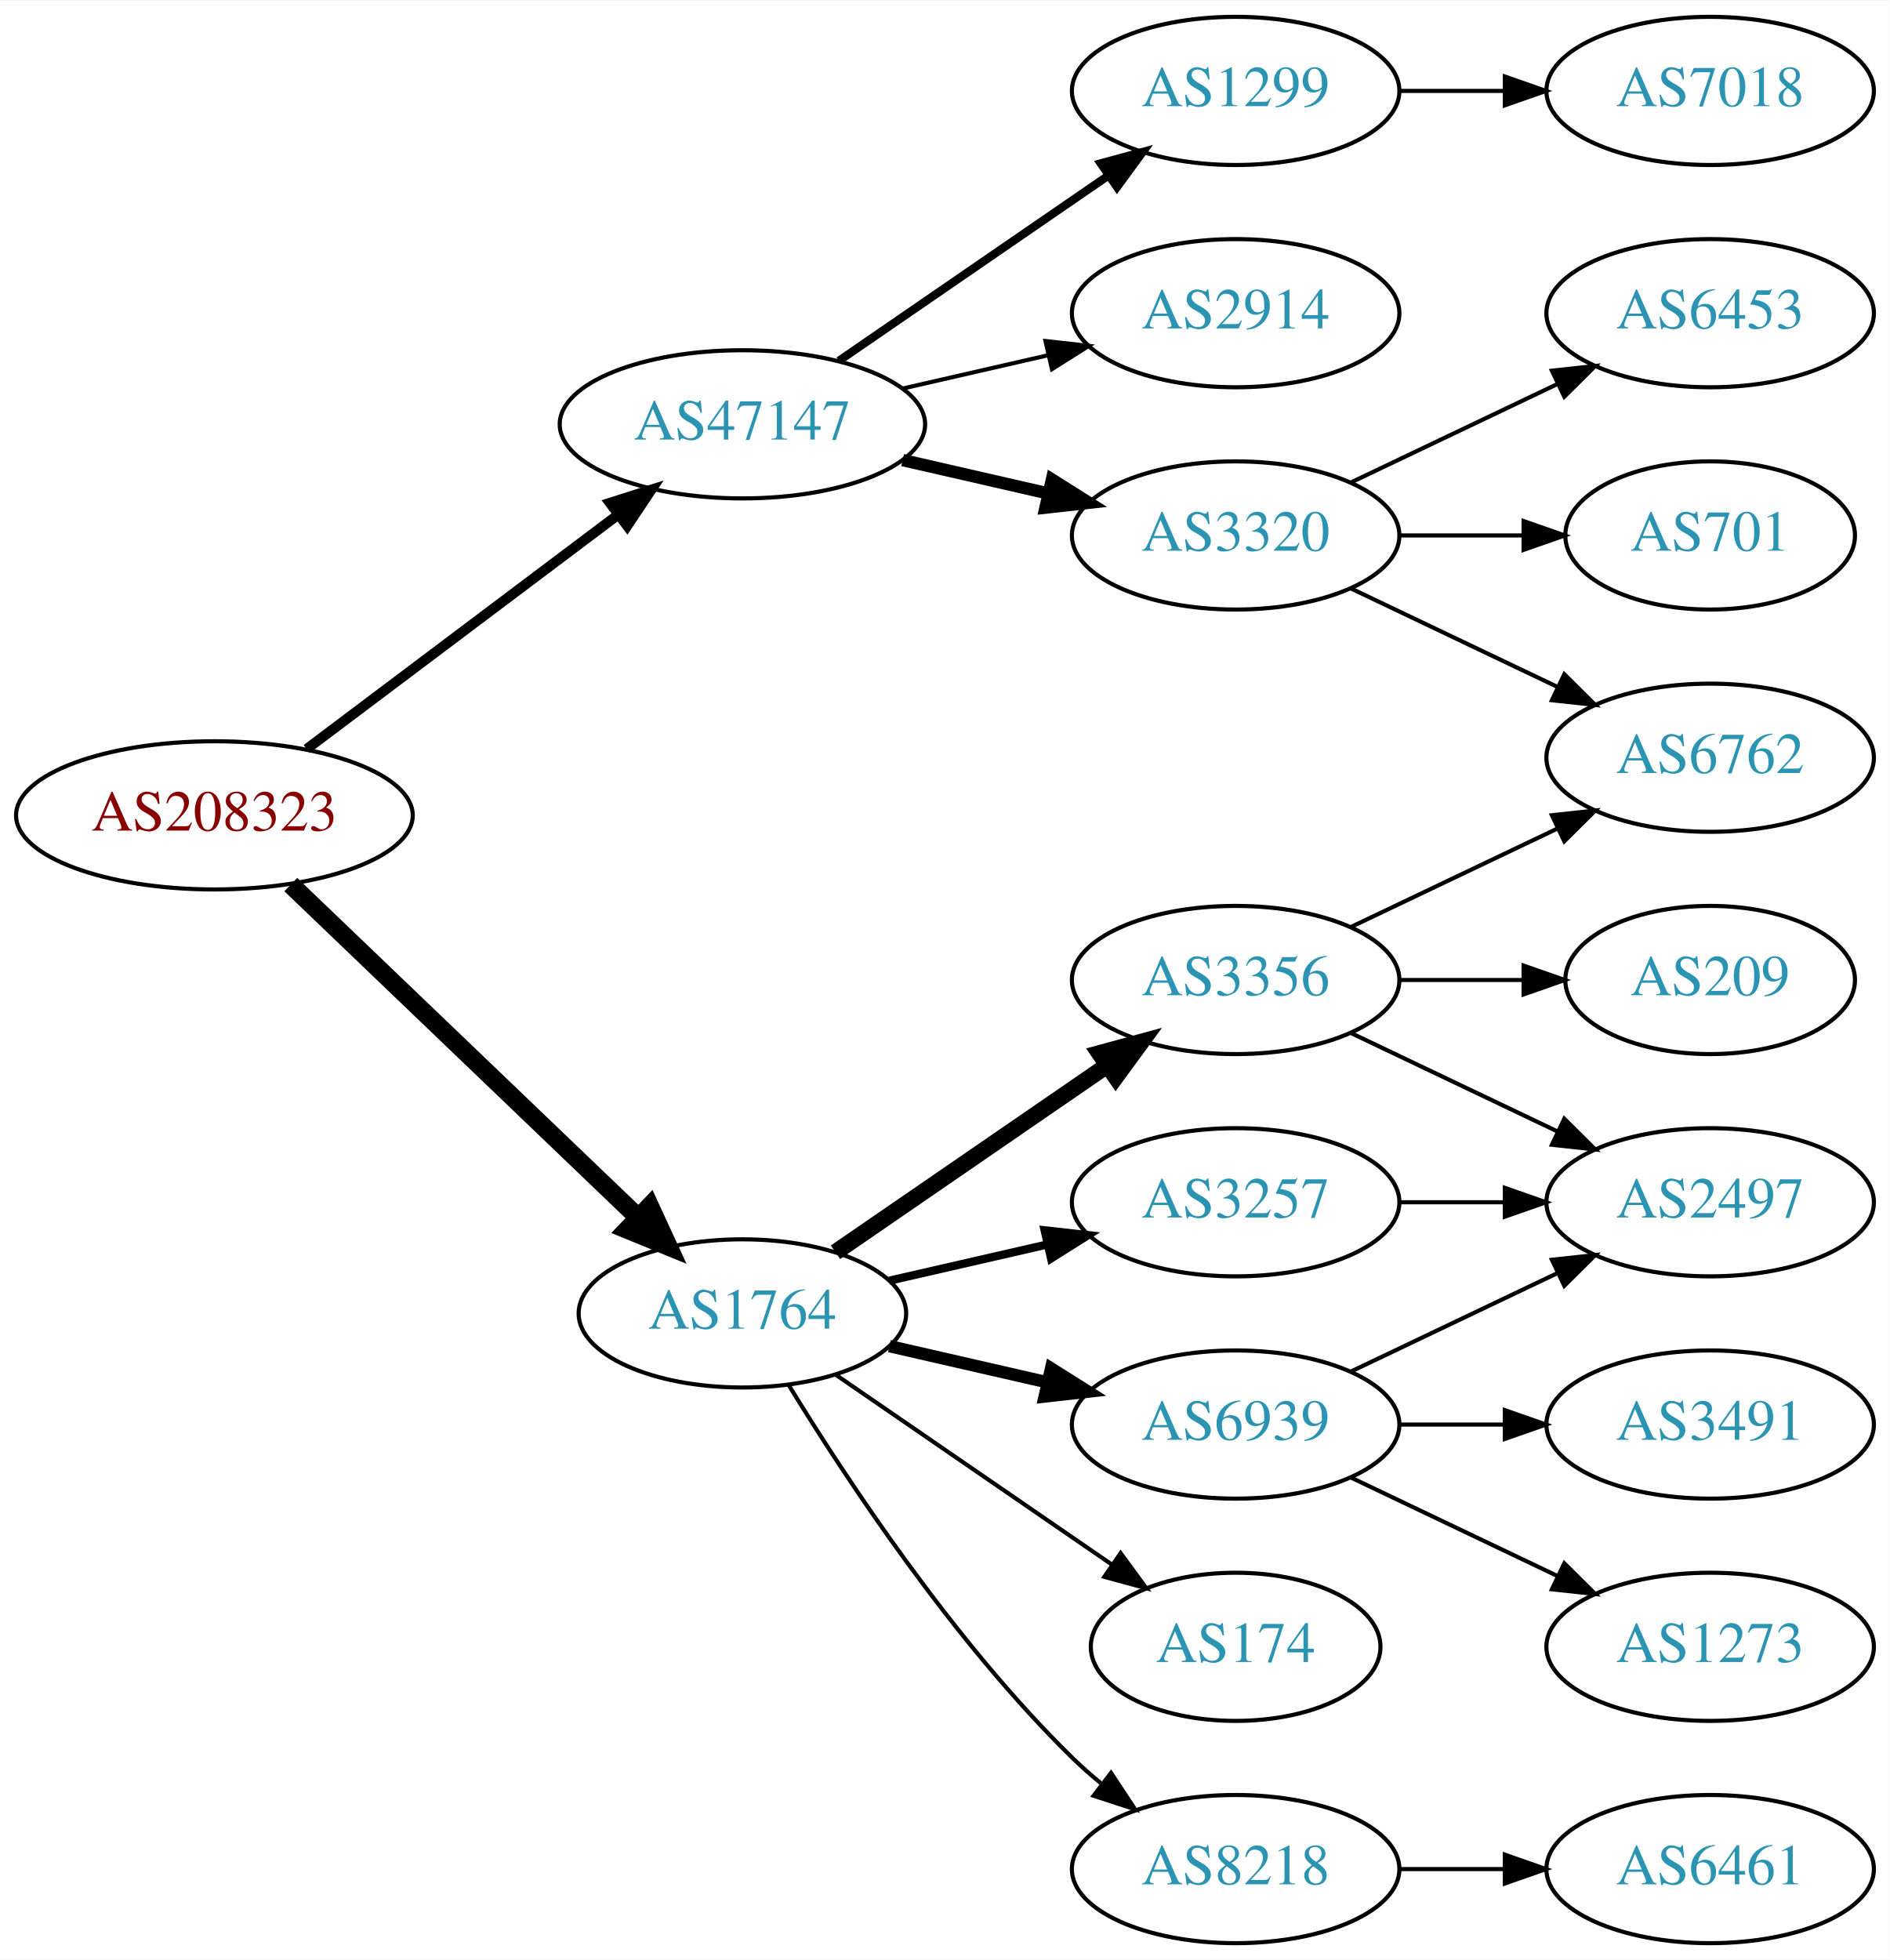
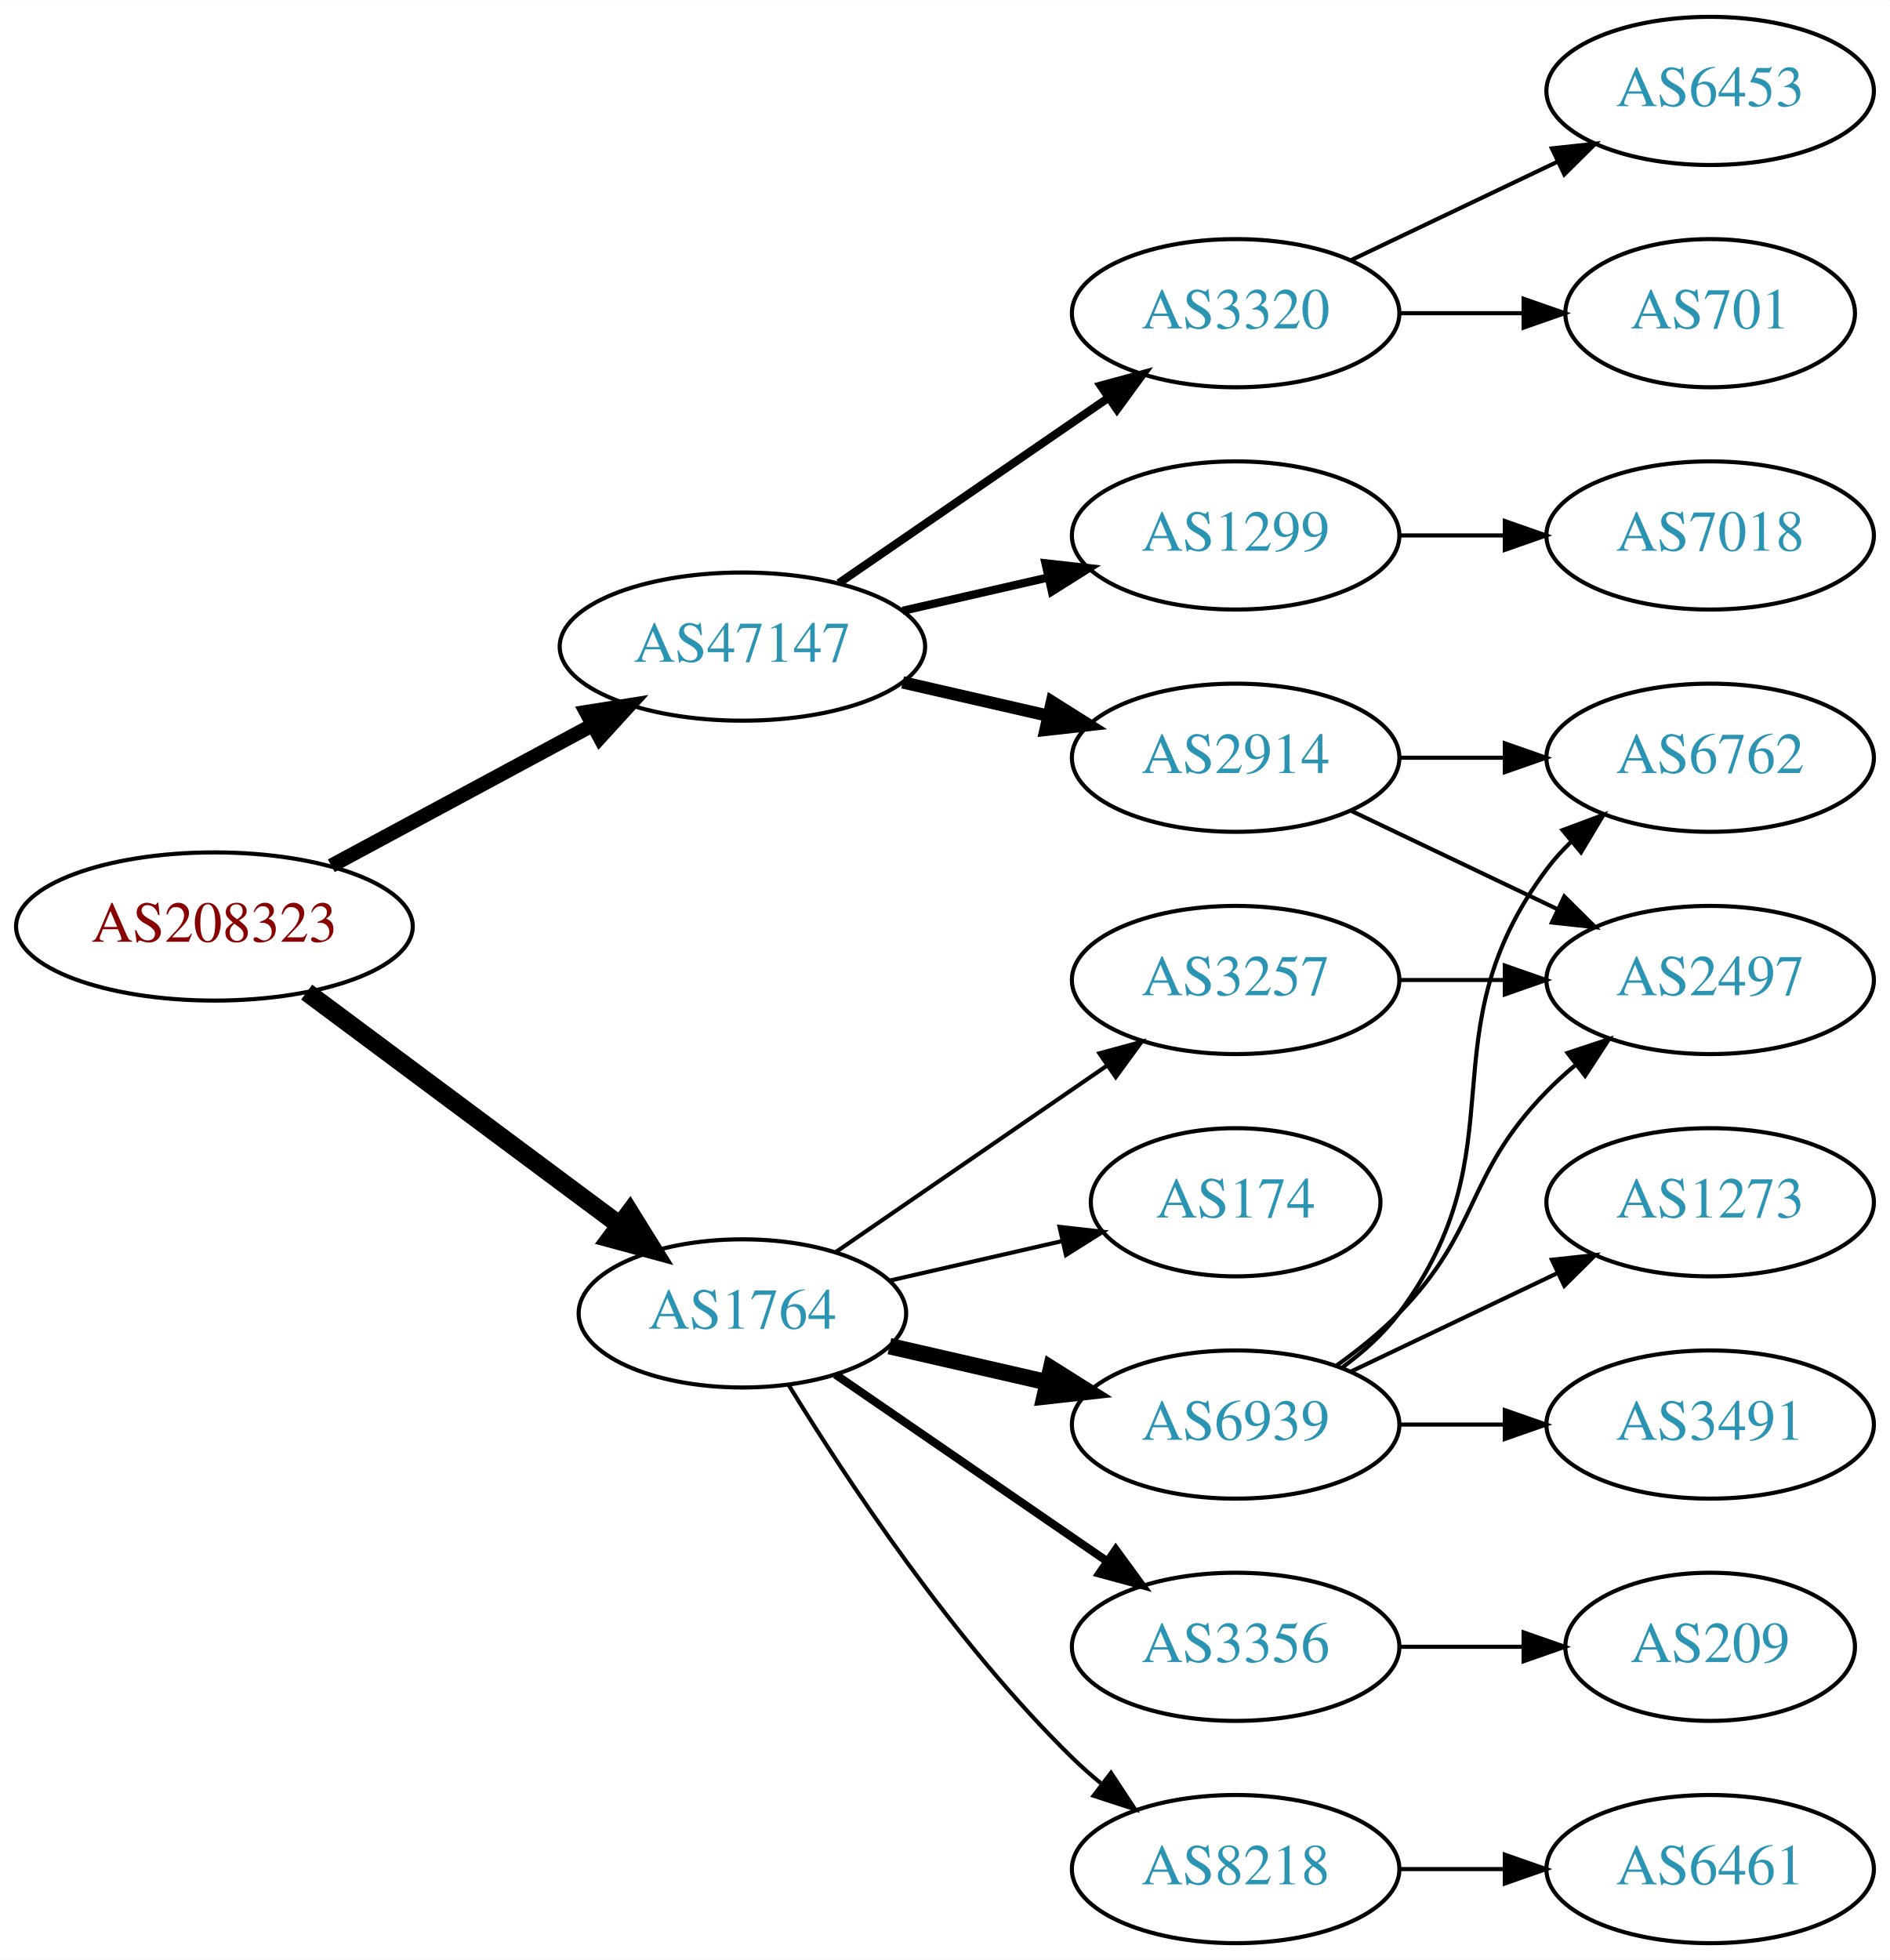
<svg xmlns="http://www.w3.org/2000/svg" xmlns:xlink="http://www.w3.org/1999/xlink" width="459pt" height="476pt" viewBox="0.00 0.00 459.17 476.00">
  <g id="graph0" class="graph" transform="scale(1 1) rotate(0) translate(4 472)">
    <polygon fill="white" stroke="none" points="-4,4 -4,-472 455.17,-472 455.17,4 -4,4" />
    <g id="node1" class="node">
      <g id="a_node1">
        <a xlink:href="/asn/208323" xlink:title="AS208323 ~ ZVR: 1254016365 [AT]">
-           <ellipse fill="#ffffff" stroke="black" cx="48.096" cy="-274" rx="48.192" ry="18" />
-           <text text-anchor="middle" x="48.096" y="-270.3" font-family="Times,serif" font-size="14.00" fill="#880000">AS208323</text>
+           <ellipse fill="#ffffff" stroke="black" cx="48.096" cy="-247" rx="48.192" ry="18" />
+           <text text-anchor="middle" x="48.096" y="-243.3" font-family="Times,serif" font-size="14.00" fill="#880000">AS208323</text>
        </a>
      </g>
    </g>
    <g id="node2" class="node">
      <g id="a_node2">
        <a xlink:href="/asn/1764" xlink:title="AS1764 ~ NEXTLAYER-AS [AT]">
          <ellipse fill="#ffffff" stroke="black" cx="176.388" cy="-153" rx="39.794" ry="18" />
          <text text-anchor="middle" x="176.388" y="-149.3" font-family="Times,serif" font-size="14.00" fill="#2c94b3">AS1764</text>
        </a>
      </g>
    </g>
    <g id="edge1" class="edge">
-       <path fill="none" stroke="black" stroke-width="4.5" d="M66.656,-257.175C88.645,-236.108 126.426,-199.91 151.156,-176.216" />
-       <polygon fill="black" stroke="black" stroke-width="4.5" points="153.883,-179.056 158.38,-169.295 148.435,-173.37 153.883,-179.056" />
+       <path fill="none" stroke="black" stroke-width="4.5" d="M70.519,-231.054C91.454,-215.473 123.461,-191.649 146.609,-174.42" />
+       <polygon fill="black" stroke="black" stroke-width="4.5" points="149.028,-177.528 154.699,-168.399 144.326,-171.211 149.028,-177.528" />
    </g>
    <g id="node3" class="node">
      <g id="a_node3">
        <a xlink:href="/asn/47147" xlink:title="AS47147 ~ ANEXIA Internetdienstleistungs GmbH [AT]">
-           <ellipse fill="#ffffff" stroke="black" cx="176.388" cy="-369" rx="44.393" ry="18" />
-           <text text-anchor="middle" x="176.388" y="-365.3" font-family="Times,serif" font-size="14.00" fill="#2c94b3">AS47147</text>
+           <ellipse fill="#ffffff" stroke="black" cx="176.388" cy="-315" rx="44.393" ry="18" />
+           <text text-anchor="middle" x="176.388" y="-311.3" font-family="Times,serif" font-size="14.00" fill="#2c94b3">AS47147</text>
        </a>
      </g>
    </g>
    <g id="edge2" class="edge">
-       <path fill="none" stroke="black" stroke-width="2.455" d="M70.519,-290.115C91.328,-305.768 123.078,-329.652 146.192,-347.038" />
-       <polygon fill="black" stroke="black" stroke-width="2.455" points="144.185,-349.908 154.28,-353.123 148.393,-344.314 144.185,-349.908" />
+       <path fill="none" stroke="black" stroke-width="3.5" d="M76.499,-261.755C95.121,-271.782 119.926,-285.137 140.034,-295.964" />
+       <polygon fill="black" stroke="black" stroke-width="3.5" points="138.439,-299.081 148.903,-300.74 141.758,-292.917 138.439,-299.081" />
    </g>
    <g id="node4" class="node">
      <g id="a_node4">
-         <a xlink:href="/asn/3356" xlink:title="AS3356 ~ Level 3 Parent, LLC [US]">
+         <a xlink:href="/asn/3257" xlink:title="AS3257 ~ GTT [DE]">
          <ellipse fill="#ffffff" stroke="black" cx="296.23" cy="-234" rx="39.794" ry="18" />
-           <text text-anchor="middle" x="296.23" y="-230.3" font-family="Times,serif" font-size="14.00" fill="#2c94b3">AS3356</text>
+           <text text-anchor="middle" x="296.23" y="-230.3" font-family="Times,serif" font-size="14.00" fill="#2c94b3">AS3257</text>
        </a>
      </g>
    </g>
    <g id="edge3" class="edge">
-       <path fill="none" stroke="black" stroke-width="4" d="M199.002,-167.857C217.49,-180.565 244.304,-198.995 264.934,-213.175" />
-       <polygon fill="black" stroke="black" stroke-width="4" points="263.13,-216.183 273.354,-218.963 267.096,-210.414 263.13,-216.183" />
+       <path fill="none" stroke="black" d="M199.002,-167.857C217.49,-180.565 244.304,-198.995 264.934,-213.175" />
+       <polygon fill="black" stroke="black" points="263.13,-216.183 273.354,-218.963 267.096,-210.414 263.13,-216.183" />
    </g>
    <g id="node5" class="node">
      <g id="a_node5">
+         <a xlink:href="/asn/3356" xlink:title="AS3356 ~ Level 3 Parent, LLC [US]">
+           <ellipse fill="#ffffff" stroke="black" cx="296.23" cy="-72" rx="39.794" ry="18" />
+           <text text-anchor="middle" x="296.23" y="-68.3" font-family="Times,serif" font-size="14.00" fill="#2c94b3">AS3356</text>
+         </a>
+       </g>
+     </g>
+     <g id="edge4" class="edge">
+       <path fill="none" stroke="black" stroke-width="2" d="M199.002,-138.143C217.49,-125.435 244.304,-107.005 264.934,-92.825" />
+       <polygon fill="black" stroke="black" stroke-width="2" points="267.096,-95.586 273.354,-87.037 263.13,-89.817 267.096,-95.586" />
+     </g>
+     <g id="node6" class="node">
+       <g id="a_node6">
        <a xlink:href="/asn/6939" xlink:title="AS6939 ~ Hurricane Electric LLC [US]">
          <ellipse fill="#ffffff" stroke="black" cx="296.23" cy="-126" rx="39.794" ry="18" />
          <text text-anchor="middle" x="296.23" y="-122.3" font-family="Times,serif" font-size="14.00" fill="#2c94b3">AS6939</text>
        </a>
      </g>
    </g>
-     <g id="edge4" class="edge">
-       <path fill="none" stroke="black" stroke-width="3" d="M212.107,-145.045C224.107,-142.296 237.728,-139.175 250.42,-136.267" />
-       <polygon fill="black" stroke="black" stroke-width="3" points="251.386,-139.636 260.352,-133.991 249.823,-132.813 251.386,-139.636" />
-     </g>
-     <g id="node6" class="node">
-       <g id="a_node6">
+     <g id="edge5" class="edge">
+       <path fill="none" stroke="black" stroke-width="4" d="M212.107,-145.045C224.107,-142.296 237.728,-139.175 250.42,-136.267" />
+       <polygon fill="black" stroke="black" stroke-width="4" points="251.386,-139.636 260.352,-133.991 249.823,-132.813 251.386,-139.636" />
+     </g>
+     <g id="node7" class="node">
+       <g id="a_node7">
        <a xlink:href="/asn/8218" xlink:title="AS8218 ~ legacy Neotelecoms [FR]">
          <ellipse fill="#ffffff" stroke="black" cx="296.23" cy="-18" rx="39.794" ry="18" />
          <text text-anchor="middle" x="296.23" y="-14.3" font-family="Times,serif" font-size="14.00" fill="#2c94b3">AS8218</text>
        </a>
      </g>
    </g>
-     <g id="edge5" class="edge">
+     <g id="edge6" class="edge">
      <path fill="none" stroke="black" d="M187.653,-135.56C201.462,-113.009 227.651,-73.278 256.584,-45 258.724,-42.908 261.041,-40.863 263.441,-38.895" />
      <polygon fill="black" stroke="black" points="265.951,-41.382 271.782,-32.536 261.708,-35.815 265.951,-41.382" />
-     </g>
-     <g id="node7" class="node">
-       <g id="a_node7">
-         <a xlink:href="/asn/3257" xlink:title="AS3257 ~ GTT [DE]">
-           <ellipse fill="#ffffff" stroke="black" cx="296.23" cy="-180" rx="39.794" ry="18" />
-           <text text-anchor="middle" x="296.23" y="-176.3" font-family="Times,serif" font-size="14.00" fill="#2c94b3">AS3257</text>
-         </a>
-       </g>
-     </g>
-     <g id="edge6" class="edge">
-       <path fill="none" stroke="black" stroke-width="2" d="M212.107,-160.955C224.107,-163.704 237.728,-166.825 250.42,-169.733" />
-       <polygon fill="black" stroke="black" stroke-width="2" points="249.823,-173.187 260.352,-172.009 251.386,-166.364 249.823,-173.187" />
    </g>
    <g id="node8" class="node">
      <g id="a_node8">
        <a xlink:href="/asn/174" xlink:title="AS174 ~ Cogent Communications [US]">
-           <ellipse fill="#ffffff" stroke="black" cx="296.23" cy="-72" rx="35.194" ry="18" />
-           <text text-anchor="middle" x="296.23" y="-68.3" font-family="Times,serif" font-size="14.00" fill="#2c94b3">AS174</text>
+           <ellipse fill="#ffffff" stroke="black" cx="296.23" cy="-180" rx="35.194" ry="18" />
+           <text text-anchor="middle" x="296.23" y="-176.3" font-family="Times,serif" font-size="14.00" fill="#2c94b3">AS174</text>
        </a>
      </g>
    </g>
    <g id="edge7" class="edge">
-       <path fill="none" stroke="black" d="M199.002,-138.143C217.839,-125.195 245.319,-106.307 266.095,-92.026" />
-       <polygon fill="black" stroke="black" points="268.285,-94.768 274.543,-86.219 264.32,-88.999 268.285,-94.768" />
+       <path fill="none" stroke="black" d="M212.107,-160.955C225.199,-163.955 240.222,-167.396 253.862,-170.522" />
+       <polygon fill="black" stroke="black" points="253.44,-174.016 263.97,-172.838 255.004,-167.193 253.44,-174.016" />
    </g>
    <g id="node15" class="node">
      <g id="a_node15">
-         <a xlink:href="/asn/3320" xlink:title="AS3320 ~ DTAG [DE]">
-           <ellipse fill="#ffffff" stroke="black" cx="296.23" cy="-342" rx="39.794" ry="18" />
-           <text text-anchor="middle" x="296.23" y="-338.3" font-family="Times,serif" font-size="14.00" fill="#2c94b3">AS3320</text>
-         </a>
-       </g>
-     </g>
-     <g id="edge16" class="edge">
-       <path fill="none" stroke="black" stroke-width="3" d="M215.322,-360.308C226.563,-357.733 238.976,-354.889 250.599,-352.226" />
-       <polygon fill="black" stroke="black" stroke-width="3" points="251.595,-355.588 260.56,-349.943 250.031,-348.765 251.595,-355.588" />
+         <a xlink:href="/asn/2914" xlink:title="AS2914 ~ NTT America, Inc. [US]">
+           <ellipse fill="#ffffff" stroke="black" cx="296.23" cy="-288" rx="39.794" ry="18" />
+           <text text-anchor="middle" x="296.23" y="-284.3" font-family="Times,serif" font-size="14.00" fill="#2c94b3">AS2914</text>
+         </a>
+       </g>
+     </g>
+     <g id="edge15" class="edge">
+       <path fill="none" stroke="black" stroke-width="3" d="M215.322,-306.308C226.563,-303.733 238.976,-300.889 250.599,-298.226" />
+       <polygon fill="black" stroke="black" stroke-width="3" points="251.595,-301.588 260.56,-295.943 250.031,-294.765 251.595,-301.588" />
    </g>
    <g id="node16" class="node">
      <g id="a_node16">
-         <a xlink:href="/asn/1299" xlink:title="AS1299 ~ Telia Carrier [EU]">
-           <ellipse fill="#ffffff" stroke="black" cx="296.23" cy="-450" rx="39.794" ry="18" />
-           <text text-anchor="middle" x="296.23" y="-446.3" font-family="Times,serif" font-size="14.00" fill="#2c94b3">AS1299</text>
-         </a>
-       </g>
-     </g>
-     <g id="edge17" class="edge">
-       <path fill="none" stroke="black" stroke-width="2" d="M199.83,-384.426C218.412,-397.198 244.972,-415.455 265.352,-429.463" />
-       <polygon fill="black" stroke="black" stroke-width="2" points="263.443,-432.398 273.666,-435.178 267.408,-426.629 263.443,-432.398" />
+         <a xlink:href="/asn/3320" xlink:title="AS3320 ~ DTAG [DE]">
+           <ellipse fill="#ffffff" stroke="black" cx="296.23" cy="-396" rx="39.794" ry="18" />
+           <text text-anchor="middle" x="296.23" y="-392.3" font-family="Times,serif" font-size="14.00" fill="#2c94b3">AS3320</text>
+         </a>
+       </g>
+     </g>
+     <g id="edge16" class="edge">
+       <path fill="none" stroke="black" stroke-width="2" d="M199.83,-330.426C218.412,-343.198 244.972,-361.455 265.352,-375.463" />
+       <polygon fill="black" stroke="black" stroke-width="2" points="263.443,-378.398 273.666,-381.178 267.408,-372.629 263.443,-378.398" />
    </g>
    <g id="node17" class="node">
      <g id="a_node17">
-         <a xlink:href="/asn/2914" xlink:title="AS2914 ~ NTT America, Inc. [US]">
-           <ellipse fill="#ffffff" stroke="black" cx="296.23" cy="-396" rx="39.794" ry="18" />
-           <text text-anchor="middle" x="296.23" y="-392.3" font-family="Times,serif" font-size="14.00" fill="#2c94b3">AS2914</text>
-         </a>
-       </g>
-     </g>
-     <g id="edge18" class="edge">
-       <path fill="none" stroke="black" d="M215.322,-377.692C226.563,-380.267 238.976,-383.111 250.599,-385.774" />
-       <polygon fill="black" stroke="black" points="250.031,-389.235 260.56,-388.057 251.595,-382.412 250.031,-389.235" />
+         <a xlink:href="/asn/1299" xlink:title="AS1299 ~ Telia Carrier [EU]">
+           <ellipse fill="#ffffff" stroke="black" cx="296.23" cy="-342" rx="39.794" ry="18" />
+           <text text-anchor="middle" x="296.23" y="-338.3" font-family="Times,serif" font-size="14.00" fill="#2c94b3">AS1299</text>
+         </a>
+       </g>
+     </g>
+     <g id="edge17" class="edge">
+       <path fill="none" stroke="black" stroke-width="2" d="M215.322,-323.692C226.563,-326.267 238.976,-329.111 250.599,-331.774" />
+       <polygon fill="black" stroke="black" stroke-width="2" points="250.031,-335.235 260.56,-334.057 251.595,-328.412 250.031,-335.235" />
    </g>
    <g id="node9" class="node">
      <g id="a_node9">
-         <a xlink:href="/asn/209" xlink:title="AS209 ~ CenturyLink Communications, LLC [US]">
-           <ellipse fill="#ffffff" stroke="black" cx="411.523" cy="-234" rx="35.194" ry="18" />
-           <text text-anchor="middle" x="411.523" y="-230.3" font-family="Times,serif" font-size="14.00" fill="#2c94b3">AS209</text>
+         <a xlink:href="/asn/2497" xlink:title="AS2497 ~ Internet Initiative Japan Inc. [JP]">
+           <ellipse fill="#ffffff" stroke="black" cx="411.523" cy="-234" rx="39.794" ry="18" />
+           <text text-anchor="middle" x="411.523" y="-230.3" font-family="Times,serif" font-size="14.00" fill="#2c94b3">AS2497</text>
        </a>
      </g>
    </g>
    <g id="edge8" class="edge">
-       <path fill="none" stroke="black" d="M335.902,-234C345.608,-234 356.098,-234 366.061,-234" />
-       <polygon fill="black" stroke="black" points="366.198,-237.5 376.198,-234 366.198,-230.5 366.198,-237.5" />
+       <path fill="none" stroke="black" d="M335.902,-234C344.105,-234 352.869,-234 361.401,-234" />
+       <polygon fill="black" stroke="black" points="361.641,-237.5 371.641,-234 361.641,-230.5 361.641,-237.5" />
    </g>
    <g id="node10" class="node">
      <g id="a_node10">
+         <a xlink:href="/asn/209" xlink:title="AS209 ~ CenturyLink Communications, LLC [US]">
+           <ellipse fill="#ffffff" stroke="black" cx="411.523" cy="-72" rx="35.194" ry="18" />
+           <text text-anchor="middle" x="411.523" y="-68.3" font-family="Times,serif" font-size="14.00" fill="#2c94b3">AS209</text>
+         </a>
+       </g>
+     </g>
+     <g id="edge9" class="edge">
+       <path fill="none" stroke="black" d="M335.902,-72C345.608,-72 356.098,-72 366.061,-72" />
+       <polygon fill="black" stroke="black" points="366.198,-75.5 376.198,-72 366.198,-68.5 366.198,-75.5" />
+     </g>
+     <g id="edge13" class="edge">
+       <path fill="none" stroke="black" d="M320.824,-140.389C326.08,-144.148 331.412,-148.437 335.877,-153 356.049,-173.617 351.704,-186.383 371.877,-207 373.969,-209.139 376.253,-211.218 378.63,-213.21" />
+       <polygon fill="black" stroke="black" points="376.873,-216.275 386.929,-219.611 381.148,-210.732 376.873,-216.275" />
+     </g>
+     <g id="node11" class="node">
+       <g id="a_node11">
+         <a xlink:href="/asn/3491" xlink:title="AS3491 ~ PCCW Global, Inc. [US]">
+           <ellipse fill="#ffffff" stroke="black" cx="411.523" cy="-126" rx="39.794" ry="18" />
+           <text text-anchor="middle" x="411.523" y="-122.3" font-family="Times,serif" font-size="14.00" fill="#2c94b3">AS3491</text>
+         </a>
+       </g>
+     </g>
+     <g id="edge10" class="edge">
+       <path fill="none" stroke="black" d="M335.902,-126C344.105,-126 352.869,-126 361.401,-126" />
+       <polygon fill="black" stroke="black" points="361.641,-129.5 371.641,-126 361.641,-122.5 361.641,-129.5" />
+     </g>
+     <g id="node12" class="node">
+       <g id="a_node12">
        <a xlink:href="/asn/6762" xlink:title="AS6762 ~ TELECOM ITALIA SPARKLE S.p.A. [IT]">
          <ellipse fill="#ffffff" stroke="black" cx="411.523" cy="-288" rx="39.794" ry="18" />
          <text text-anchor="middle" x="411.523" y="-284.3" font-family="Times,serif" font-size="14.00" fill="#2c94b3">AS6762</text>
        </a>
      </g>
    </g>
-     <g id="edge9" class="edge">
-       <path fill="none" stroke="black" d="M324.367,-246.934C339.361,-254.081 358.182,-263.052 374.405,-270.785" />
-       <polygon fill="black" stroke="black" points="373.075,-274.028 383.608,-275.171 376.087,-267.709 373.075,-274.028" />
-     </g>
-     <g id="node11" class="node">
-       <g id="a_node11">
-         <a xlink:href="/asn/2497" xlink:title="AS2497 ~ Internet Initiative Japan Inc. [JP]">
-           <ellipse fill="#ffffff" stroke="black" cx="411.523" cy="-180" rx="39.794" ry="18" />
-           <text text-anchor="middle" x="411.523" y="-176.3" font-family="Times,serif" font-size="14.00" fill="#2c94b3">AS2497</text>
-         </a>
-       </g>
-     </g>
-     <g id="edge10" class="edge">
-       <path fill="none" stroke="black" d="M324.367,-221.066C339.361,-213.919 358.182,-204.948 374.405,-197.215" />
-       <polygon fill="black" stroke="black" points="376.087,-200.291 383.608,-192.829 373.075,-193.972 376.087,-200.291" />
-     </g>
-     <g id="edge13" class="edge">
-       <path fill="none" stroke="black" d="M324.367,-138.934C339.361,-146.081 358.182,-155.052 374.405,-162.785" />
-       <polygon fill="black" stroke="black" points="373.075,-166.028 383.608,-167.171 376.087,-159.709 373.075,-166.028" />
-     </g>
-     <g id="node12" class="node">
-       <g id="a_node12">
-         <a xlink:href="/asn/3491" xlink:title="AS3491 ~ PCCW Global, Inc. [US]">
-           <ellipse fill="#ffffff" stroke="black" cx="411.523" cy="-126" rx="39.794" ry="18" />
-           <text text-anchor="middle" x="411.523" y="-122.3" font-family="Times,serif" font-size="14.00" fill="#2c94b3">AS3491</text>
-         </a>
-       </g>
-     </g>
    <g id="edge11" class="edge">
-       <path fill="none" stroke="black" d="M335.902,-126C344.105,-126 352.869,-126 361.401,-126" />
-       <polygon fill="black" stroke="black" points="361.641,-129.5 371.641,-126 361.641,-122.5 361.641,-129.5" />
+       <path fill="none" stroke="black" d="M322.161,-139.882C327.237,-143.611 332.155,-148.016 335.877,-153 366.148,-193.542 341.605,-220.458 371.877,-261 373.621,-263.336 375.628,-265.545 377.792,-267.617" />
+       <polygon fill="black" stroke="black" points="375.67,-270.405 385.592,-274.118 380.151,-265.027 375.67,-270.405" />
    </g>
    <g id="node13" class="node">
      <g id="a_node13">
        <a xlink:href="/asn/1273" xlink:title="AS1273 ~ Vodafone Group PLC [EU]">
-           <ellipse fill="#ffffff" stroke="black" cx="411.523" cy="-72" rx="39.794" ry="18" />
-           <text text-anchor="middle" x="411.523" y="-68.3" font-family="Times,serif" font-size="14.00" fill="#2c94b3">AS1273</text>
+           <ellipse fill="#ffffff" stroke="black" cx="411.523" cy="-180" rx="39.794" ry="18" />
+           <text text-anchor="middle" x="411.523" y="-176.3" font-family="Times,serif" font-size="14.00" fill="#2c94b3">AS1273</text>
        </a>
      </g>
    </g>
    <g id="edge12" class="edge">
-       <path fill="none" stroke="black" d="M324.367,-113.066C339.361,-105.919 358.182,-96.948 374.405,-89.215" />
-       <polygon fill="black" stroke="black" points="376.087,-92.291 383.608,-84.829 373.075,-85.972 376.087,-92.291" />
+       <path fill="none" stroke="black" d="M324.367,-138.934C339.361,-146.081 358.182,-155.052 374.405,-162.785" />
+       <polygon fill="black" stroke="black" points="373.075,-166.028 383.608,-167.171 376.087,-159.709 373.075,-166.028" />
    </g>
    <g id="node14" class="node">
      <g id="a_node14">
        <a xlink:href="/asn/6461" xlink:title="AS6461 ~ Zayo Bandwidth [US]">
          <ellipse fill="#ffffff" stroke="black" cx="411.523" cy="-18" rx="39.794" ry="18" />
          <text text-anchor="middle" x="411.523" y="-14.3" font-family="Times,serif" font-size="14.00" fill="#2c94b3">AS6461</text>
        </a>
      </g>
    </g>
    <g id="edge14" class="edge">
      <path fill="none" stroke="black" d="M335.902,-18C344.105,-18 352.869,-18 361.401,-18" />
      <polygon fill="black" stroke="black" points="361.641,-21.5 371.641,-18 361.641,-14.5 361.641,-21.5" />
    </g>
-     <g id="edge15" class="edge">
-       <path fill="none" stroke="black" d="M335.902,-180C344.105,-180 352.869,-180 361.401,-180" />
-       <polygon fill="black" stroke="black" points="361.641,-183.5 371.641,-180 361.641,-176.5 361.641,-183.5" />
-     </g>
-     <g id="edge20" class="edge">
-       <path fill="none" stroke="black" d="M324.367,-329.066C339.361,-321.919 358.182,-312.948 374.405,-305.215" />
-       <polygon fill="black" stroke="black" points="376.087,-308.291 383.608,-300.829 373.075,-301.972 376.087,-308.291" />
+     <g id="edge19" class="edge">
+       <path fill="none" stroke="black" d="M324.367,-275.066C339.361,-267.919 358.182,-258.948 374.405,-251.215" />
+       <polygon fill="black" stroke="black" points="376.087,-254.291 383.608,-246.829 373.075,-247.972 376.087,-254.291" />
+     </g>
+     <g id="edge18" class="edge">
+       <path fill="none" stroke="black" d="M335.902,-288C344.105,-288 352.869,-288 361.401,-288" />
+       <polygon fill="black" stroke="black" points="361.641,-291.5 371.641,-288 361.641,-284.5 361.641,-291.5" />
    </g>
    <g id="node18" class="node">
      <g id="a_node18">
        <a xlink:href="/asn/6453" xlink:title="AS6453 ~ TATA COMMUNICATIONS (AMERICA) INC [US]">
-           <ellipse fill="#ffffff" stroke="black" cx="411.523" cy="-396" rx="39.794" ry="18" />
-           <text text-anchor="middle" x="411.523" y="-392.3" font-family="Times,serif" font-size="14.00" fill="#2c94b3">AS6453</text>
-         </a>
-       </g>
-     </g>
-     <g id="edge19" class="edge">
-       <path fill="none" stroke="black" d="M324.367,-354.934C339.361,-362.081 358.182,-371.052 374.405,-378.785" />
-       <polygon fill="black" stroke="black" points="373.075,-382.028 383.608,-383.171 376.087,-375.709 373.075,-382.028" />
+           <ellipse fill="#ffffff" stroke="black" cx="411.523" cy="-450" rx="39.794" ry="18" />
+           <text text-anchor="middle" x="411.523" y="-446.3" font-family="Times,serif" font-size="14.00" fill="#2c94b3">AS6453</text>
+         </a>
+       </g>
+     </g>
+     <g id="edge20" class="edge">
+       <path fill="none" stroke="black" d="M324.367,-408.934C339.361,-416.081 358.182,-425.052 374.405,-432.785" />
+       <polygon fill="black" stroke="black" points="373.075,-436.028 383.608,-437.171 376.087,-429.709 373.075,-436.028" />
    </g>
    <g id="node19" class="node">
      <g id="a_node19">
        <a xlink:href="/asn/701" xlink:title="AS701 ~ UUNET [US]">
-           <ellipse fill="#ffffff" stroke="black" cx="411.523" cy="-342" rx="35.194" ry="18" />
-           <text text-anchor="middle" x="411.523" y="-338.3" font-family="Times,serif" font-size="14.00" fill="#2c94b3">AS701</text>
+           <ellipse fill="#ffffff" stroke="black" cx="411.523" cy="-396" rx="35.194" ry="18" />
+           <text text-anchor="middle" x="411.523" y="-392.3" font-family="Times,serif" font-size="14.00" fill="#2c94b3">AS701</text>
        </a>
      </g>
    </g>
    <g id="edge21" class="edge">
-       <path fill="none" stroke="black" d="M335.902,-342C345.608,-342 356.098,-342 366.061,-342" />
-       <polygon fill="black" stroke="black" points="366.198,-345.5 376.198,-342 366.198,-338.5 366.198,-345.5" />
+       <path fill="none" stroke="black" d="M335.902,-396C345.608,-396 356.098,-396 366.061,-396" />
+       <polygon fill="black" stroke="black" points="366.198,-399.5 376.198,-396 366.198,-392.5 366.198,-399.5" />
    </g>
    <g id="node20" class="node">
      <g id="a_node20">
        <a xlink:href="/asn/7018" xlink:title="AS7018 ~ AT&amp;T Services, Inc. [US]">
-           <ellipse fill="#ffffff" stroke="black" cx="411.523" cy="-450" rx="39.794" ry="18" />
-           <text text-anchor="middle" x="411.523" y="-446.3" font-family="Times,serif" font-size="14.00" fill="#2c94b3">AS7018</text>
+           <ellipse fill="#ffffff" stroke="black" cx="411.523" cy="-342" rx="39.794" ry="18" />
+           <text text-anchor="middle" x="411.523" y="-338.3" font-family="Times,serif" font-size="14.00" fill="#2c94b3">AS7018</text>
        </a>
      </g>
    </g>
    <g id="edge22" class="edge">
-       <path fill="none" stroke="black" d="M335.902,-450C344.105,-450 352.869,-450 361.401,-450" />
-       <polygon fill="black" stroke="black" points="361.641,-453.5 371.641,-450 361.641,-446.5 361.641,-453.5" />
+       <path fill="none" stroke="black" d="M335.902,-342C344.105,-342 352.869,-342 361.401,-342" />
+       <polygon fill="black" stroke="black" points="361.641,-345.5 371.641,-342 361.641,-338.5 361.641,-345.5" />
    </g>
  </g>
</svg>
